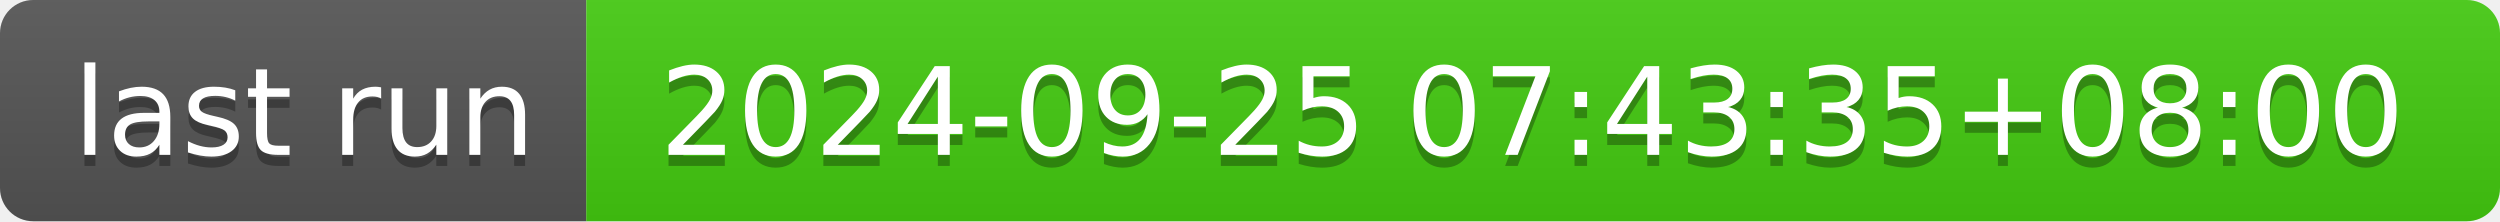
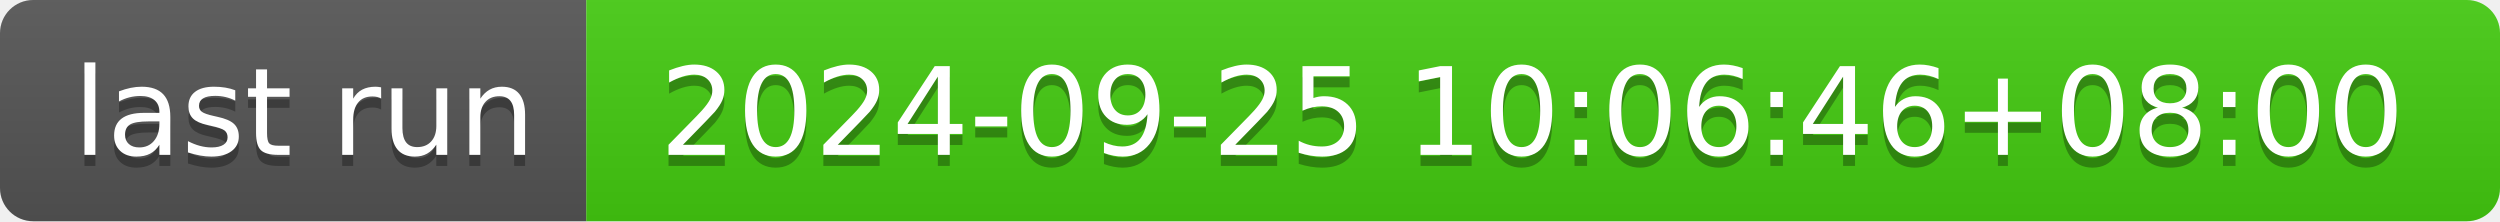
- <svg xmlns="http://www.w3.org/2000/svg" width="226" height="20" role="img" aria-label="last run: 2024-09-25 07:43:35+08:00">
+ <svg xmlns="http://www.w3.org/2000/svg" width="226" height="20" role="img" aria-label="last run: 2024-09-25 10:06:46+08:00">
  <linearGradient id="s" x2="0" y2="100%">
    <stop offset="0" stop-color="#bbb" stop-opacity=".1" />
    <stop offset="1" stop-opacity=".1" />
  </linearGradient>
  <clipPath id="r">
    <rect width="226" height="20" rx="3" fill="#fff" />
  </clipPath>
  <g clip-path="url(#r)">
    <rect width="53" height="20" fill="#555" />
    <rect x="53" width="173" height="20" fill="#4c1" />
    <rect width="226" height="20" fill="url(#s)" />
  </g>
  <g fill="#fff" text-anchor="middle" font-family="Verdana,Geneva,DejaVu Sans,sans-serif" text-rendering="geometricPrecision" font-size="110">
    <text aria-hidden="true" x="275" y="150" fill="#010101" fill-opacity=".3" transform="scale(.1)" textLength="430">last run</text>
    <text x="275" y="140" transform="scale(.1)" fill="#fff" textLength="430">last run</text>
-     <text aria-hidden="true" x="1385" y="150" fill="#010101" fill-opacity=".3" transform="scale(.1)" textLength="1630">2024-09-25 07:43:35+08:00</text>
-     <text x="1385" y="140" transform="scale(.1)" fill="#fff" textLength="1630">2024-09-25 07:43:35+08:00</text>
+     <text aria-hidden="true" x="1385" y="150" fill="#010101" fill-opacity=".3" transform="scale(.1)" textLength="1630">2024-09-25 10:06:46+08:00</text>
+     <text x="1385" y="140" transform="scale(.1)" fill="#fff" textLength="1630">2024-09-25 10:06:46+08:00</text>
  </g>
</svg>
